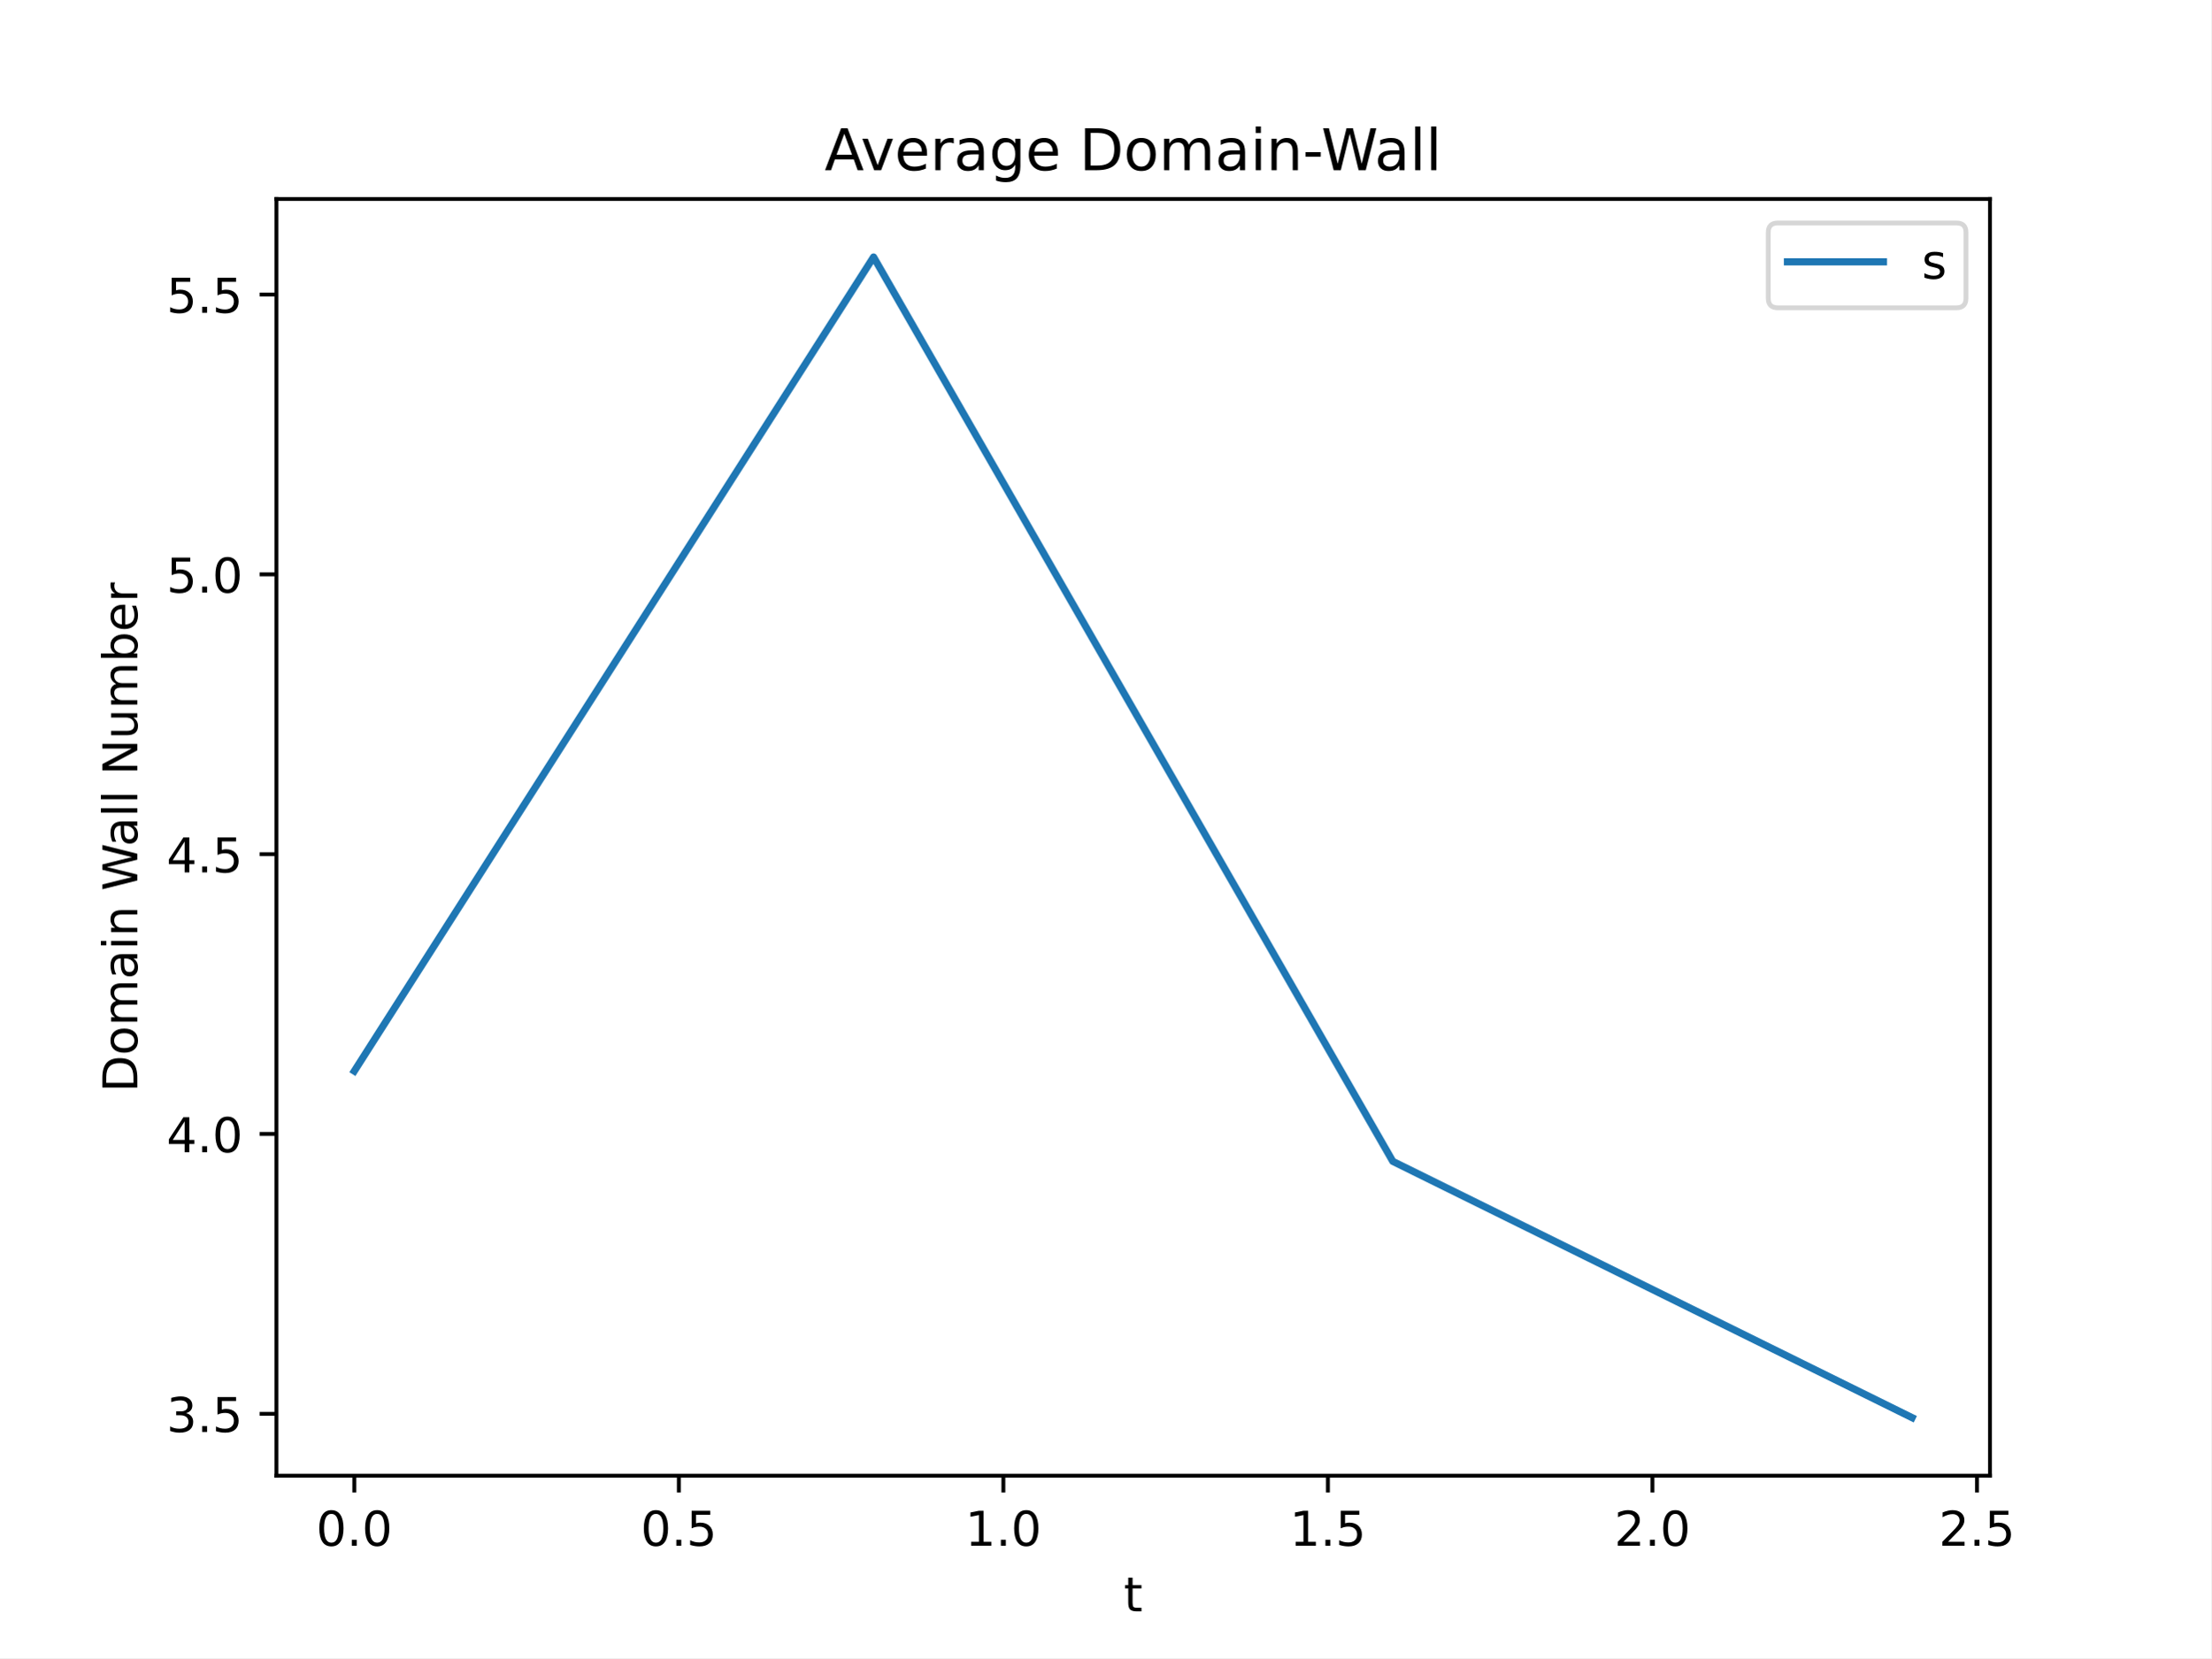
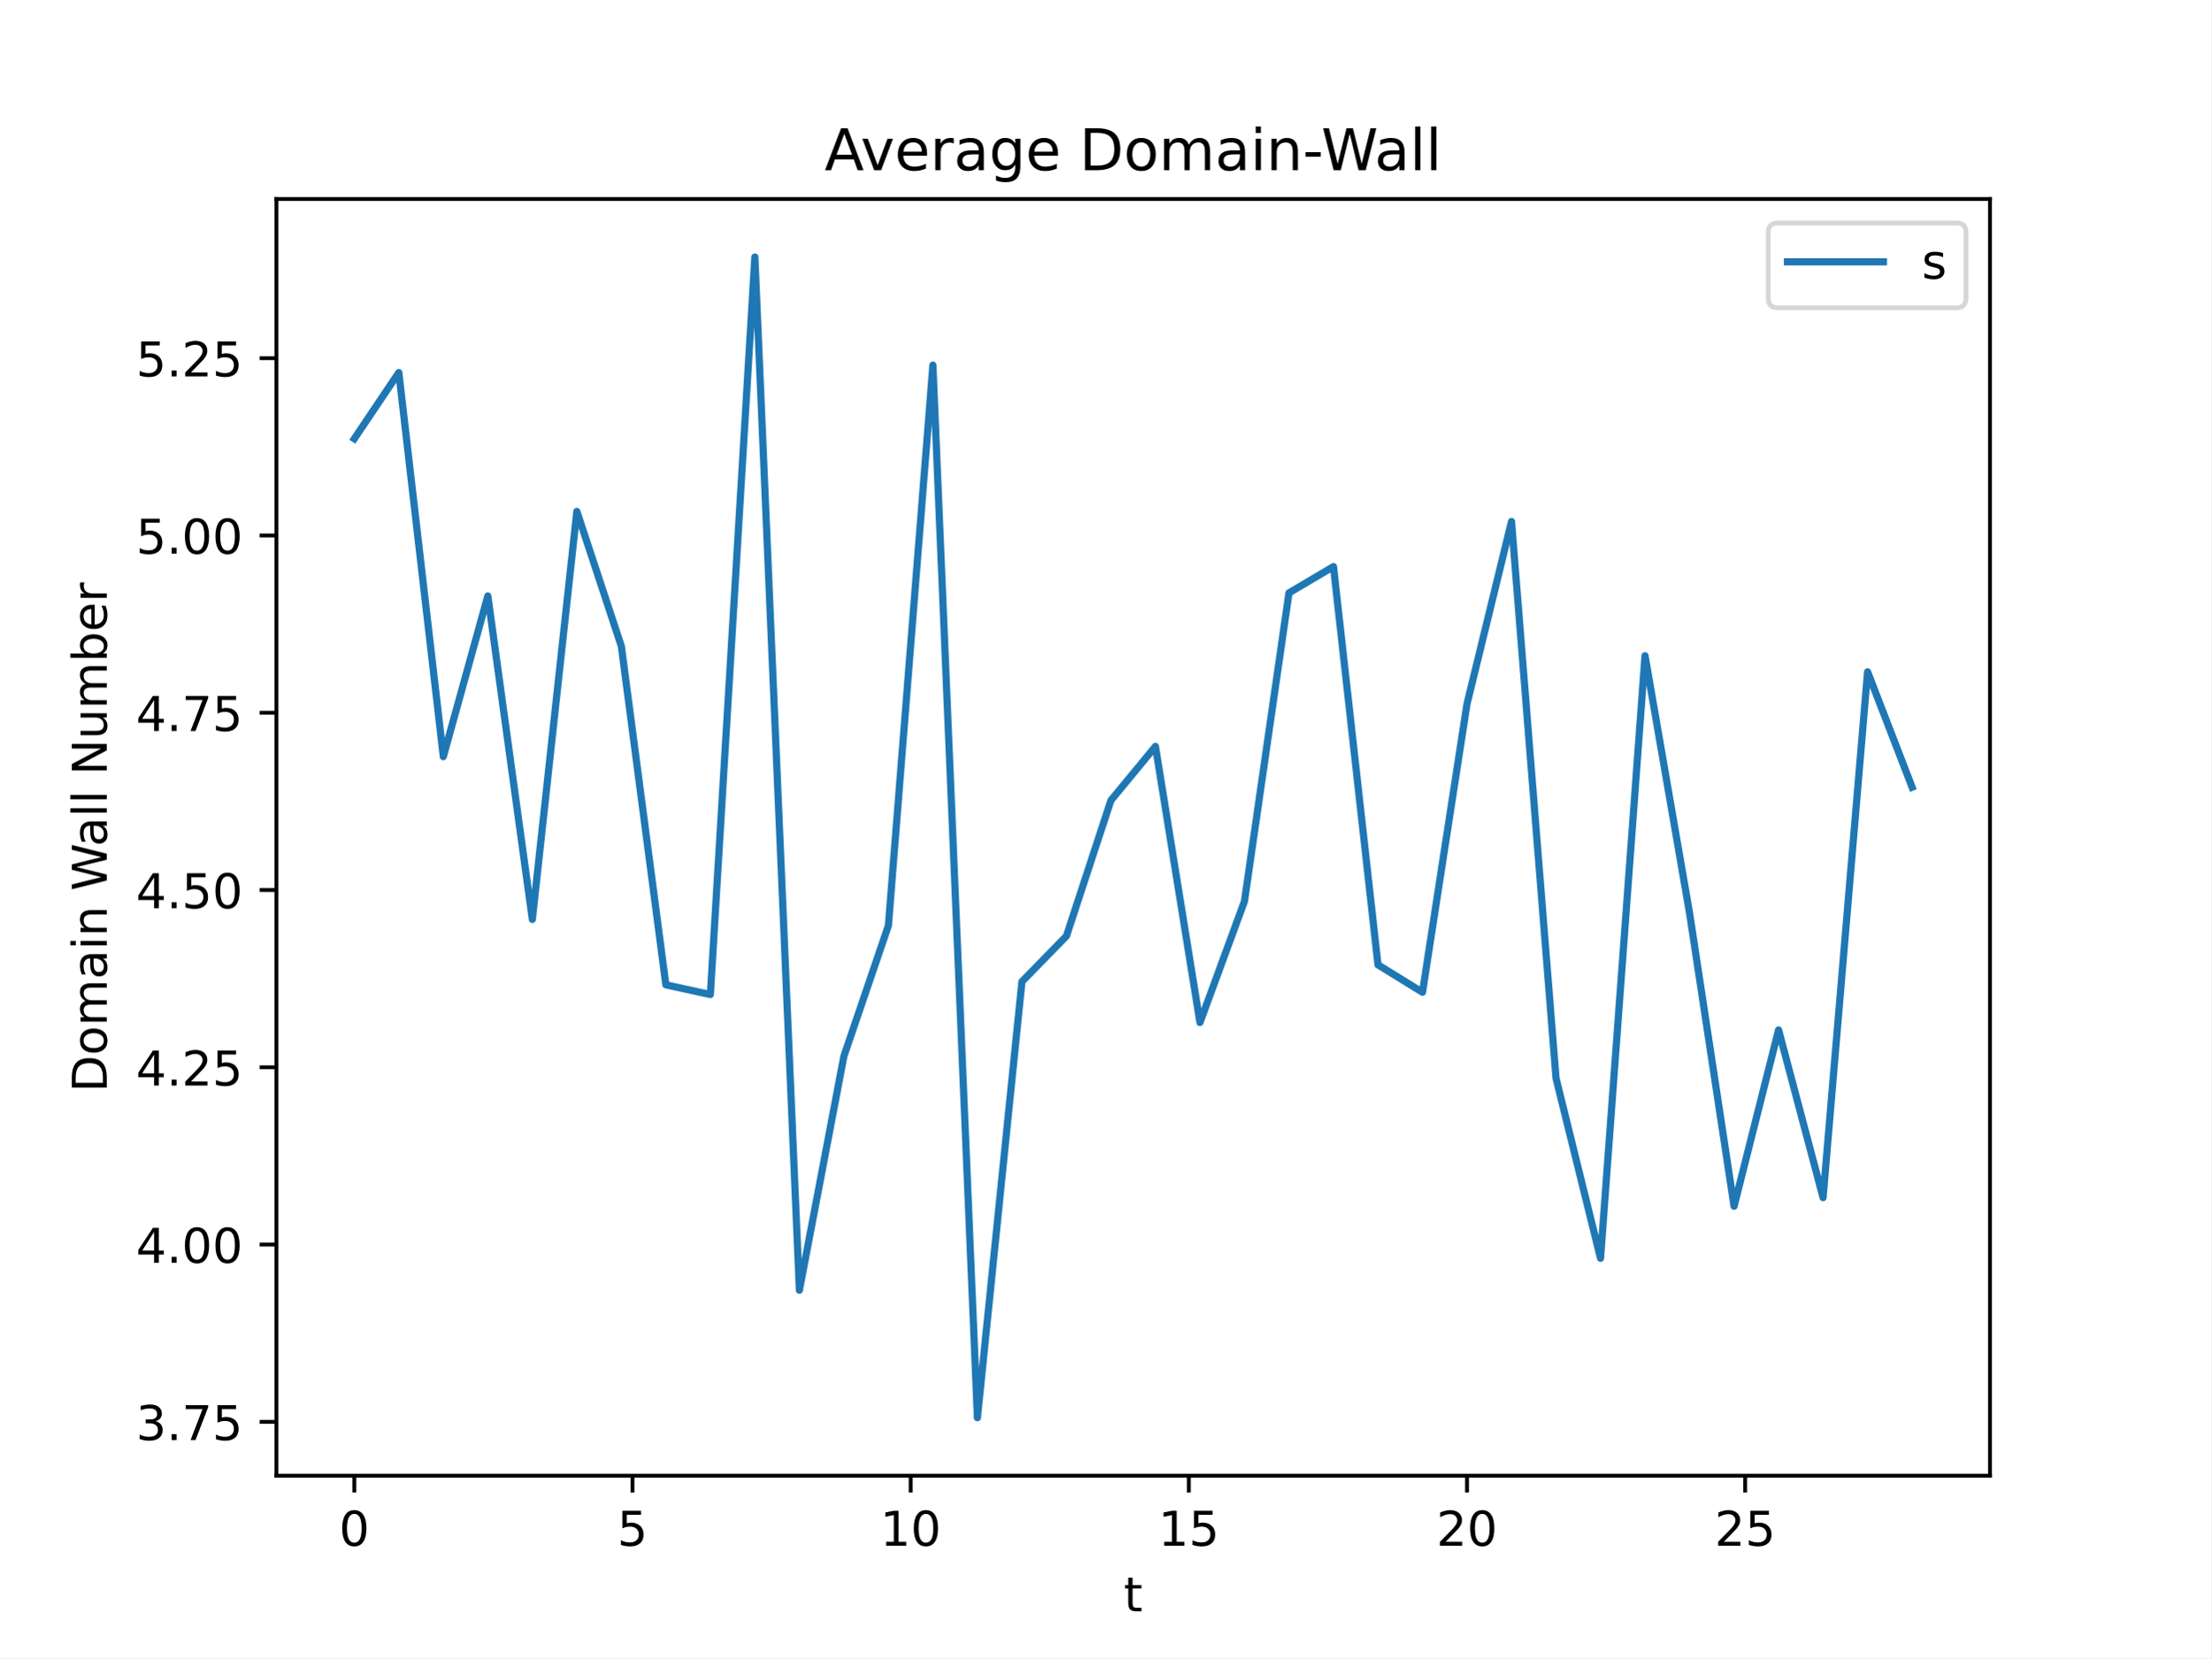
<svg xmlns="http://www.w3.org/2000/svg" xmlns:xlink="http://www.w3.org/1999/xlink" width="460.8pt" height="345.6pt" viewBox="0 0 460.8 345.6" version="1.1">
  <defs>
    <style type="text/css">*{stroke-linejoin: round; stroke-linecap: butt}</style>
  </defs>
  <g id="figure_1">
    <g id="patch_1">
      <path d="M 0 345.6  L 460.8 345.6  L 460.8 0  L 0 0  z " style="fill: #ffffff" />
    </g>
    <g id="axes_1">
      <g id="patch_2">
        <path d="M 57.6 307.584  L 414.72 307.584  L 414.72 41.472  L 57.6 41.472  z " style="fill: #ffffff" />
      </g>
      <g id="matplotlib.axis_1">
        <g id="xtick_1">
          <g id="line2d_1">
            <defs>
-               <path id="mefebae060e" d="M 0 0  L 0 3.5  " style="stroke: #000000; stroke-width: 0.8" />
-             </defs>
-             <g>
-               <use xlink:href="#mefebae060e" x="73.833" y="307.584" style="stroke: #000000; stroke-width: 0.8" />
+               <path id="m25980606ae" d="M 0 0  L 0 3.5  " style="stroke: #000000; stroke-width: 0.8" />
+             </defs>
+             <g>
+               <use xlink:href="#m25980606ae" x="73.833" y="307.584" style="stroke: #000000; stroke-width: 0.8" />
            </g>
          </g>
          <g id="text_1">
-             <g transform="translate(65.88116 322.1824) scale(0.1 -0.1)">
+             <g transform="translate(70.65148 322.1824) scale(0.1 -0.1)">
              <defs>
                <path id="DejaVuSans-30" d="M 2034 4250  Q 1547 4250 1301 3770  Q 1056 3291 1056 2328  Q 1056 1369 1301 889  Q 1547 409 2034 409  Q 2525 409 2770 889  Q 3016 1369 3016 2328  Q 3016 3291 2770 3770  Q 2525 4250 2034 4250  z M 2034 4750  Q 2819 4750 3233 4129  Q 3647 3509 3647 2328  Q 3647 1150 3233 529  Q 2819 -91 2034 -91  Q 1250 -91 836 529  Q 422 1150 422 2328  Q 422 3509 836 4129  Q 1250 4750 2034 4750  z " transform="scale(0.015625)" />
-                 <path id="DejaVuSans-2e" d="M 684 794  L 1344 794  L 1344 0  L 684 0  L 684 794  z " transform="scale(0.015625)" />
              </defs>
              <use xlink:href="#DejaVuSans-30" />
-               <use xlink:href="#DejaVuSans-2e" x="63.623" />
-               <use xlink:href="#DejaVuSans-30" x="95.41" />
            </g>
          </g>
        </g>
        <g id="xtick_2">
          <g id="line2d_2">
            <g>
-               <use xlink:href="#mefebae060e" x="141.469" y="307.584" style="stroke: #000000; stroke-width: 0.8" />
+               <use xlink:href="#m25980606ae" x="131.807" y="307.584" style="stroke: #000000; stroke-width: 0.8" />
            </g>
          </g>
          <g id="text_2">
-             <g transform="translate(133.5175 322.1824) scale(0.1 -0.1)">
+             <g transform="translate(128.6255 322.1824) scale(0.1 -0.1)">
              <defs>
                <path id="DejaVuSans-35" d="M 691 4666  L 3169 4666  L 3169 4134  L 1269 4134  L 1269 2991  Q 1406 3038 1543 3061  Q 1681 3084 1819 3084  Q 2600 3084 3056 2656  Q 3513 2228 3513 1497  Q 3513 744 3044 326  Q 2575 -91 1722 -91  Q 1428 -91 1123 -41  Q 819 9 494 109  L 494 744  Q 775 591 1075 516  Q 1375 441 1709 441  Q 2250 441 2565 725  Q 2881 1009 2881 1497  Q 2881 1984 2565 2268  Q 2250 2553 1709 2553  Q 1456 2553 1204 2497  Q 953 2441 691 2322  L 691 4666  z " transform="scale(0.015625)" />
              </defs>
-               <use xlink:href="#DejaVuSans-30" />
-               <use xlink:href="#DejaVuSans-2e" x="63.623" />
-               <use xlink:href="#DejaVuSans-35" x="95.41" />
+               <use xlink:href="#DejaVuSans-35" />
            </g>
          </g>
        </g>
        <g id="xtick_3">
          <g id="line2d_3">
            <g>
-               <use xlink:href="#mefebae060e" x="209.105" y="307.584" style="stroke: #000000; stroke-width: 0.8" />
+               <use xlink:href="#m25980606ae" x="189.781" y="307.584" style="stroke: #000000; stroke-width: 0.8" />
            </g>
          </g>
          <g id="text_3">
-             <g transform="translate(201.1539 322.1824) scale(0.1 -0.1)">
+             <g transform="translate(183.4183 322.1824) scale(0.1 -0.1)">
              <defs>
                <path id="DejaVuSans-31" d="M 794 531  L 1825 531  L 1825 4091  L 703 3866  L 703 4441  L 1819 4666  L 2450 4666  L 2450 531  L 3481 531  L 3481 0  L 794 0  L 794 531  z " transform="scale(0.015625)" />
              </defs>
              <use xlink:href="#DejaVuSans-31" />
-               <use xlink:href="#DejaVuSans-2e" x="63.623" />
-               <use xlink:href="#DejaVuSans-30" x="95.41" />
+               <use xlink:href="#DejaVuSans-30" x="63.623" />
            </g>
          </g>
        </g>
        <g id="xtick_4">
          <g id="line2d_4">
            <g>
-               <use xlink:href="#mefebae060e" x="276.742" y="307.584" style="stroke: #000000; stroke-width: 0.8" />
+               <use xlink:href="#m25980606ae" x="247.755" y="307.584" style="stroke: #000000; stroke-width: 0.8" />
            </g>
          </g>
          <g id="text_4">
-             <g transform="translate(268.7903 322.1824) scale(0.1 -0.1)">
+             <g transform="translate(241.3923 322.1824) scale(0.1 -0.1)">
              <use xlink:href="#DejaVuSans-31" />
-               <use xlink:href="#DejaVuSans-2e" x="63.623" />
-               <use xlink:href="#DejaVuSans-35" x="95.41" />
+               <use xlink:href="#DejaVuSans-35" x="63.623" />
            </g>
          </g>
        </g>
        <g id="xtick_5">
          <g id="line2d_5">
            <g>
-               <use xlink:href="#mefebae060e" x="344.378" y="307.584" style="stroke: #000000; stroke-width: 0.8" />
+               <use xlink:href="#m25980606ae" x="305.729" y="307.584" style="stroke: #000000; stroke-width: 0.8" />
            </g>
          </g>
          <g id="text_5">
-             <g transform="translate(336.4266 322.1824) scale(0.1 -0.1)">
+             <g transform="translate(299.3663 322.1824) scale(0.1 -0.1)">
              <defs>
                <path id="DejaVuSans-32" d="M 1228 531  L 3431 531  L 3431 0  L 469 0  L 469 531  Q 828 903 1448 1529  Q 2069 2156 2228 2338  Q 2531 2678 2651 2914  Q 2772 3150 2772 3378  Q 2772 3750 2511 3984  Q 2250 4219 1831 4219  Q 1534 4219 1204 4116  Q 875 4013 500 3803  L 500 4441  Q 881 4594 1212 4672  Q 1544 4750 1819 4750  Q 2544 4750 2975 4387  Q 3406 4025 3406 3419  Q 3406 3131 3298 2873  Q 3191 2616 2906 2266  Q 2828 2175 2409 1742  Q 1991 1309 1228 531  z " transform="scale(0.015625)" />
              </defs>
              <use xlink:href="#DejaVuSans-32" />
-               <use xlink:href="#DejaVuSans-2e" x="63.623" />
-               <use xlink:href="#DejaVuSans-30" x="95.41" />
+               <use xlink:href="#DejaVuSans-30" x="63.623" />
            </g>
          </g>
        </g>
        <g id="xtick_6">
          <g id="line2d_6">
            <g>
-               <use xlink:href="#mefebae060e" x="412.015" y="307.584" style="stroke: #000000; stroke-width: 0.8" />
+               <use xlink:href="#m25980606ae" x="363.703" y="307.584" style="stroke: #000000; stroke-width: 0.8" />
            </g>
          </g>
          <g id="text_6">
-             <g transform="translate(404.063 322.1824) scale(0.1 -0.1)">
+             <g transform="translate(357.3404 322.1824) scale(0.1 -0.1)">
              <use xlink:href="#DejaVuSans-32" />
-               <use xlink:href="#DejaVuSans-2e" x="63.623" />
-               <use xlink:href="#DejaVuSans-35" x="95.41" />
+               <use xlink:href="#DejaVuSans-35" x="63.623" />
            </g>
          </g>
        </g>
        <g id="text_7">
          <g transform="translate(234.1998 335.8606) scale(0.1 -0.1)">
            <defs>
              <path id="DejaVuSans-74" d="M 1172 4494  L 1172 3500  L 2356 3500  L 2356 3053  L 1172 3053  L 1172 1153  Q 1172 725 1289 603  Q 1406 481 1766 481  L 2356 481  L 2356 0  L 1766 0  Q 1100 0 847 248  Q 594 497 594 1153  L 594 3053  L 172 3053  L 172 3500  L 594 3500  L 594 4494  L 1172 4494  z " transform="scale(0.015625)" />
            </defs>
            <use xlink:href="#DejaVuSans-74" />
          </g>
        </g>
      </g>
      <g id="matplotlib.axis_2">
        <g id="ytick_1">
          <g id="line2d_7">
            <defs>
-               <path id="mad20be3086" d="M 0 0  L -3.5 0  " style="stroke: #000000; stroke-width: 0.8" />
-             </defs>
-             <g>
-               <use xlink:href="#mad20be3086" x="57.6" y="294.681" style="stroke: #000000; stroke-width: 0.8" />
+               <path id="mf4db5f41e6" d="M 0 0  L -3.5 0  " style="stroke: #000000; stroke-width: 0.8" />
+             </defs>
+             <g>
+               <use xlink:href="#mf4db5f41e6" x="57.6" y="296.363" style="stroke: #000000; stroke-width: 0.8" />
            </g>
          </g>
          <g id="text_8">
-             <g transform="translate(34.69687 298.4806) scale(0.1 -0.1)">
+             <g transform="translate(28.33438 300.1624) scale(0.1 -0.1)">
              <defs>
                <path id="DejaVuSans-33" d="M 2597 2516  Q 3050 2419 3304 2112  Q 3559 1806 3559 1356  Q 3559 666 3084 287  Q 2609 -91 1734 -91  Q 1441 -91 1130 -33  Q 819 25 488 141  L 488 750  Q 750 597 1062 519  Q 1375 441 1716 441  Q 2309 441 2620 675  Q 2931 909 2931 1356  Q 2931 1769 2642 2001  Q 2353 2234 1838 2234  L 1294 2234  L 1294 2753  L 1863 2753  Q 2328 2753 2575 2939  Q 2822 3125 2822 3475  Q 2822 3834 2567 4026  Q 2313 4219 1838 4219  Q 1578 4219 1281 4162  Q 984 4106 628 3988  L 628 4550  Q 988 4650 1302 4700  Q 1616 4750 1894 4750  Q 2613 4750 3031 4423  Q 3450 4097 3450 3541  Q 3450 3153 3228 2886  Q 3006 2619 2597 2516  z " transform="scale(0.015625)" />
+                 <path id="DejaVuSans-2e" d="M 684 794  L 1344 794  L 1344 0  L 684 0  L 684 794  z " transform="scale(0.015625)" />
+                 <path id="DejaVuSans-37" d="M 525 4666  L 3525 4666  L 3525 4397  L 1831 0  L 1172 0  L 2766 4134  L 525 4134  L 525 4666  z " transform="scale(0.015625)" />
              </defs>
              <use xlink:href="#DejaVuSans-33" />
              <use xlink:href="#DejaVuSans-2e" x="63.623" />
-               <use xlink:href="#DejaVuSans-35" x="95.41" />
+               <use xlink:href="#DejaVuSans-37" x="95.41" />
+               <use xlink:href="#DejaVuSans-35" x="159.033" />
            </g>
          </g>
        </g>
        <g id="ytick_2">
          <g id="line2d_8">
            <g>
-               <use xlink:href="#mad20be3086" x="57.6" y="236.357" style="stroke: #000000; stroke-width: 0.8" />
+               <use xlink:href="#mf4db5f41e6" x="57.6" y="259.411" style="stroke: #000000; stroke-width: 0.8" />
            </g>
          </g>
          <g id="text_9">
-             <g transform="translate(34.69687 240.1566) scale(0.1 -0.1)">
+             <g transform="translate(28.33438 263.2102) scale(0.1 -0.1)">
              <defs>
                <path id="DejaVuSans-34" d="M 2419 4116  L 825 1625  L 2419 1625  L 2419 4116  z M 2253 4666  L 3047 4666  L 3047 1625  L 3713 1625  L 3713 1100  L 3047 1100  L 3047 0  L 2419 0  L 2419 1100  L 313 1100  L 313 1709  L 2253 4666  z " transform="scale(0.015625)" />
              </defs>
              <use xlink:href="#DejaVuSans-34" />
              <use xlink:href="#DejaVuSans-2e" x="63.623" />
              <use xlink:href="#DejaVuSans-30" x="95.41" />
+               <use xlink:href="#DejaVuSans-30" x="159.033" />
            </g>
          </g>
        </g>
        <g id="ytick_3">
          <g id="line2d_9">
            <g>
-               <use xlink:href="#mad20be3086" x="57.6" y="178.033" style="stroke: #000000; stroke-width: 0.8" />
+               <use xlink:href="#mf4db5f41e6" x="57.6" y="222.459" style="stroke: #000000; stroke-width: 0.8" />
            </g>
          </g>
          <g id="text_10">
-             <g transform="translate(34.69687 181.8325) scale(0.1 -0.1)">
+             <g transform="translate(28.33438 226.258) scale(0.1 -0.1)">
              <use xlink:href="#DejaVuSans-34" />
              <use xlink:href="#DejaVuSans-2e" x="63.623" />
-               <use xlink:href="#DejaVuSans-35" x="95.41" />
+               <use xlink:href="#DejaVuSans-32" x="95.41" />
+               <use xlink:href="#DejaVuSans-35" x="159.033" />
            </g>
          </g>
        </g>
        <g id="ytick_4">
          <g id="line2d_10">
            <g>
-               <use xlink:href="#mad20be3086" x="57.6" y="119.709" style="stroke: #000000; stroke-width: 0.8" />
+               <use xlink:href="#mf4db5f41e6" x="57.6" y="185.507" style="stroke: #000000; stroke-width: 0.8" />
            </g>
          </g>
          <g id="text_11">
-             <g transform="translate(34.69687 123.5085) scale(0.1 -0.1)">
-               <use xlink:href="#DejaVuSans-35" />
-               <use xlink:href="#DejaVuSans-2e" x="63.623" />
-               <use xlink:href="#DejaVuSans-30" x="95.41" />
+             <g transform="translate(28.33438 189.3058) scale(0.1 -0.1)">
+               <use xlink:href="#DejaVuSans-34" />
+               <use xlink:href="#DejaVuSans-2e" x="63.623" />
+               <use xlink:href="#DejaVuSans-35" x="95.41" />
+               <use xlink:href="#DejaVuSans-30" x="159.033" />
            </g>
          </g>
        </g>
        <g id="ytick_5">
          <g id="line2d_11">
            <g>
-               <use xlink:href="#mad20be3086" x="57.6" y="61.385" style="stroke: #000000; stroke-width: 0.8" />
+               <use xlink:href="#mf4db5f41e6" x="57.6" y="148.554" style="stroke: #000000; stroke-width: 0.8" />
            </g>
          </g>
          <g id="text_12">
-             <g transform="translate(34.69687 65.18445) scale(0.1 -0.1)">
+             <g transform="translate(28.33438 152.3536) scale(0.1 -0.1)">
+               <use xlink:href="#DejaVuSans-34" />
+               <use xlink:href="#DejaVuSans-2e" x="63.623" />
+               <use xlink:href="#DejaVuSans-37" x="95.41" />
+               <use xlink:href="#DejaVuSans-35" x="159.033" />
+             </g>
+           </g>
+         </g>
+         <g id="ytick_6">
+           <g id="line2d_12">
+             <g>
+               <use xlink:href="#mf4db5f41e6" x="57.6" y="111.602" style="stroke: #000000; stroke-width: 0.8" />
+             </g>
+           </g>
+           <g id="text_13">
+             <g transform="translate(28.33438 115.4014) scale(0.1 -0.1)">
              <use xlink:href="#DejaVuSans-35" />
              <use xlink:href="#DejaVuSans-2e" x="63.623" />
-               <use xlink:href="#DejaVuSans-35" x="95.41" />
-             </g>
-           </g>
-         </g>
-         <g id="text_13">
-           <g transform="translate(28.61719 227.6608) rotate(-90) scale(0.1 -0.1)">
+               <use xlink:href="#DejaVuSans-30" x="95.41" />
+               <use xlink:href="#DejaVuSans-30" x="159.033" />
+             </g>
+           </g>
+         </g>
+         <g id="ytick_7">
+           <g id="line2d_13">
+             <g>
+               <use xlink:href="#mf4db5f41e6" x="57.6" y="74.65" style="stroke: #000000; stroke-width: 0.8" />
+             </g>
+           </g>
+           <g id="text_14">
+             <g transform="translate(28.33438 78.44925) scale(0.1 -0.1)">
+               <use xlink:href="#DejaVuSans-35" />
+               <use xlink:href="#DejaVuSans-2e" x="63.623" />
+               <use xlink:href="#DejaVuSans-32" x="95.41" />
+               <use xlink:href="#DejaVuSans-35" x="159.033" />
+             </g>
+           </g>
+         </g>
+         <g id="text_15">
+           <g transform="translate(22.25469 227.6608) rotate(-90) scale(0.1 -0.1)">
            <defs>
              <path id="DejaVuSans-44" d="M 1259 4147  L 1259 519  L 2022 519  Q 2988 519 3436 956  Q 3884 1394 3884 2338  Q 3884 3275 3436 3711  Q 2988 4147 2022 4147  L 1259 4147  z M 628 4666  L 1925 4666  Q 3281 4666 3915 4102  Q 4550 3538 4550 2338  Q 4550 1131 3912 565  Q 3275 0 1925 0  L 628 0  L 628 4666  z " transform="scale(0.015625)" />
              <path id="DejaVuSans-6f" d="M 1959 3097  Q 1497 3097 1228 2736  Q 959 2375 959 1747  Q 959 1119 1226 758  Q 1494 397 1959 397  Q 2419 397 2687 759  Q 2956 1122 2956 1747  Q 2956 2369 2687 2733  Q 2419 3097 1959 3097  z M 1959 3584  Q 2709 3584 3137 3096  Q 3566 2609 3566 1747  Q 3566 888 3137 398  Q 2709 -91 1959 -91  Q 1206 -91 779 398  Q 353 888 353 1747  Q 353 2609 779 3096  Q 1206 3584 1959 3584  z " transform="scale(0.015625)" />
              <path id="DejaVuSans-6d" d="M 3328 2828  Q 3544 3216 3844 3400  Q 4144 3584 4550 3584  Q 5097 3584 5394 3201  Q 5691 2819 5691 2113  L 5691 0  L 5113 0  L 5113 2094  Q 5113 2597 4934 2840  Q 4756 3084 4391 3084  Q 3944 3084 3684 2787  Q 3425 2491 3425 1978  L 3425 0  L 2847 0  L 2847 2094  Q 2847 2600 2669 2842  Q 2491 3084 2119 3084  Q 1678 3084 1418 2786  Q 1159 2488 1159 1978  L 1159 0  L 581 0  L 581 3500  L 1159 3500  L 1159 2956  Q 1356 3278 1631 3431  Q 1906 3584 2284 3584  Q 2666 3584 2933 3390  Q 3200 3197 3328 2828  z " transform="scale(0.015625)" />
              <path id="DejaVuSans-61" d="M 2194 1759  Q 1497 1759 1228 1600  Q 959 1441 959 1056  Q 959 750 1161 570  Q 1363 391 1709 391  Q 2188 391 2477 730  Q 2766 1069 2766 1631  L 2766 1759  L 2194 1759  z M 3341 1997  L 3341 0  L 2766 0  L 2766 531  Q 2569 213 2275 61  Q 1981 -91 1556 -91  Q 1019 -91 701 211  Q 384 513 384 1019  Q 384 1609 779 1909  Q 1175 2209 1959 2209  L 2766 2209  L 2766 2266  Q 2766 2663 2505 2880  Q 2244 3097 1772 3097  Q 1472 3097 1187 3025  Q 903 2953 641 2809  L 641 3341  Q 956 3463 1253 3523  Q 1550 3584 1831 3584  Q 2591 3584 2966 3190  Q 3341 2797 3341 1997  z " transform="scale(0.015625)" />
              <path id="DejaVuSans-69" d="M 603 3500  L 1178 3500  L 1178 0  L 603 0  L 603 3500  z M 603 4863  L 1178 4863  L 1178 4134  L 603 4134  L 603 4863  z " transform="scale(0.015625)" />
              <path id="DejaVuSans-6e" d="M 3513 2113  L 3513 0  L 2938 0  L 2938 2094  Q 2938 2591 2744 2837  Q 2550 3084 2163 3084  Q 1697 3084 1428 2787  Q 1159 2491 1159 1978  L 1159 0  L 581 0  L 581 3500  L 1159 3500  L 1159 2956  Q 1366 3272 1645 3428  Q 1925 3584 2291 3584  Q 2894 3584 3203 3211  Q 3513 2838 3513 2113  z " transform="scale(0.015625)" />
              <path id="DejaVuSans-20" transform="scale(0.015625)" />
              <path id="DejaVuSans-57" d="M 213 4666  L 850 4666  L 1831 722  L 2809 4666  L 3519 4666  L 4500 722  L 5478 4666  L 6119 4666  L 4947 0  L 4153 0  L 3169 4050  L 2175 0  L 1381 0  L 213 4666  z " transform="scale(0.015625)" />
              <path id="DejaVuSans-6c" d="M 603 4863  L 1178 4863  L 1178 0  L 603 0  L 603 4863  z " transform="scale(0.015625)" />
              <path id="DejaVuSans-4e" d="M 628 4666  L 1478 4666  L 3547 763  L 3547 4666  L 4159 4666  L 4159 0  L 3309 0  L 1241 3903  L 1241 0  L 628 0  L 628 4666  z " transform="scale(0.015625)" />
              <path id="DejaVuSans-75" d="M 544 1381  L 544 3500  L 1119 3500  L 1119 1403  Q 1119 906 1312 657  Q 1506 409 1894 409  Q 2359 409 2629 706  Q 2900 1003 2900 1516  L 2900 3500  L 3475 3500  L 3475 0  L 2900 0  L 2900 538  Q 2691 219 2414 64  Q 2138 -91 1772 -91  Q 1169 -91 856 284  Q 544 659 544 1381  z M 1991 3584  L 1991 3584  z " transform="scale(0.015625)" />
              <path id="DejaVuSans-62" d="M 3116 1747  Q 3116 2381 2855 2742  Q 2594 3103 2138 3103  Q 1681 3103 1420 2742  Q 1159 2381 1159 1747  Q 1159 1113 1420 752  Q 1681 391 2138 391  Q 2594 391 2855 752  Q 3116 1113 3116 1747  z M 1159 2969  Q 1341 3281 1617 3432  Q 1894 3584 2278 3584  Q 2916 3584 3314 3078  Q 3713 2572 3713 1747  Q 3713 922 3314 415  Q 2916 -91 2278 -91  Q 1894 -91 1617 61  Q 1341 213 1159 525  L 1159 0  L 581 0  L 581 4863  L 1159 4863  L 1159 2969  z " transform="scale(0.015625)" />
              <path id="DejaVuSans-65" d="M 3597 1894  L 3597 1613  L 953 1613  Q 991 1019 1311 708  Q 1631 397 2203 397  Q 2534 397 2845 478  Q 3156 559 3463 722  L 3463 178  Q 3153 47 2828 -22  Q 2503 -91 2169 -91  Q 1331 -91 842 396  Q 353 884 353 1716  Q 353 2575 817 3079  Q 1281 3584 2069 3584  Q 2775 3584 3186 3129  Q 3597 2675 3597 1894  z M 3022 2063  Q 3016 2534 2758 2815  Q 2500 3097 2075 3097  Q 1594 3097 1305 2825  Q 1016 2553 972 2059  L 3022 2063  z " transform="scale(0.015625)" />
              <path id="DejaVuSans-72" d="M 2631 2963  Q 2534 3019 2420 3045  Q 2306 3072 2169 3072  Q 1681 3072 1420 2755  Q 1159 2438 1159 1844  L 1159 0  L 581 0  L 581 3500  L 1159 3500  L 1159 2956  Q 1341 3275 1631 3429  Q 1922 3584 2338 3584  Q 2397 3584 2469 3576  Q 2541 3569 2628 3553  L 2631 2963  z " transform="scale(0.015625)" />
            </defs>
            <use xlink:href="#DejaVuSans-44" />
            <use xlink:href="#DejaVuSans-6f" x="77.002" />
            <use xlink:href="#DejaVuSans-6d" x="138.184" />
            <use xlink:href="#DejaVuSans-61" x="235.596" />
            <use xlink:href="#DejaVuSans-69" x="296.875" />
            <use xlink:href="#DejaVuSans-6e" x="324.658" />
            <use xlink:href="#DejaVuSans-20" x="388.037" />
            <use xlink:href="#DejaVuSans-57" x="419.824" />
            <use xlink:href="#DejaVuSans-61" x="512.326" />
            <use xlink:href="#DejaVuSans-6c" x="573.605" />
            <use xlink:href="#DejaVuSans-6c" x="601.389" />
            <use xlink:href="#DejaVuSans-20" x="629.172" />
            <use xlink:href="#DejaVuSans-4e" x="660.959" />
            <use xlink:href="#DejaVuSans-75" x="735.764" />
            <use xlink:href="#DejaVuSans-6d" x="799.143" />
            <use xlink:href="#DejaVuSans-62" x="896.555" />
            <use xlink:href="#DejaVuSans-65" x="960.031" />
            <use xlink:href="#DejaVuSans-72" x="1021.555" />
          </g>
        </g>
      </g>
-       <g id="line2d_12">
-         <path d="M 73.833 223.248  L 182.051 53.568  L 290.269 242.069  L 398.487 295.488  " clip-path="url(#pe24ed4f615)" style="fill: none; stroke: #1f77b4; stroke-width: 1.5; stroke-linecap: square" />
+       <g id="line2d_14">
+         <path d="M 73.833 91.448  L 83.109 77.649  L 92.384 157.712  L 101.66 124.209  L 110.936 191.631  L 120.212 106.591  L 129.488 134.704  L 138.764 205.267  L 148.039 207.293  L 157.315 53.568  L 166.591 268.928  L 175.867 220.141  L 185.143 192.924  L 194.419 76.1  L 203.695 295.488  L 212.97 204.606  L 222.246 195.098  L 231.522 166.822  L 240.798 155.577  L 250.074 213.126  L 259.35 187.849  L 268.625 123.575  L 277.901 118.091  L 287.177 201.101  L 296.453 206.822  L 305.729 146.72  L 315.005 108.695  L 324.281 224.735  L 333.556 262.264  L 342.832 136.672  L 352.108 190.281  L 361.384 251.418  L 370.66 214.669  L 379.936 249.629  L 389.211 140.027  L 398.487 164.072  " clip-path="url(#p99c6c85b38)" style="fill: none; stroke: #1f77b4; stroke-width: 1.5; stroke-linecap: square" />
      </g>
      <g id="patch_3">
        <path d="M 57.6 307.584  L 57.6 41.472  " style="fill: none; stroke: #000000; stroke-width: 0.8; stroke-linejoin: miter; stroke-linecap: square" />
      </g>
      <g id="patch_4">
        <path d="M 414.72 307.584  L 414.72 41.472  " style="fill: none; stroke: #000000; stroke-width: 0.8; stroke-linejoin: miter; stroke-linecap: square" />
      </g>
      <g id="patch_5">
        <path d="M 57.6 307.584  L 414.72 307.584  " style="fill: none; stroke: #000000; stroke-width: 0.8; stroke-linejoin: miter; stroke-linecap: square" />
      </g>
      <g id="patch_6">
        <path d="M 57.6 41.472  L 414.72 41.472  " style="fill: none; stroke: #000000; stroke-width: 0.8; stroke-linejoin: miter; stroke-linecap: square" />
      </g>
-       <g id="text_14">
+       <g id="text_16">
        <g transform="translate(171.8466 35.472) scale(0.12 -0.12)">
          <defs>
            <path id="DejaVuSans-41" d="M 2188 4044  L 1331 1722  L 3047 1722  L 2188 4044  z M 1831 4666  L 2547 4666  L 4325 0  L 3669 0  L 3244 1197  L 1141 1197  L 716 0  L 50 0  L 1831 4666  z " transform="scale(0.015625)" />
            <path id="DejaVuSans-76" d="M 191 3500  L 800 3500  L 1894 563  L 2988 3500  L 3597 3500  L 2284 0  L 1503 0  L 191 3500  z " transform="scale(0.015625)" />
            <path id="DejaVuSans-67" d="M 2906 1791  Q 2906 2416 2648 2759  Q 2391 3103 1925 3103  Q 1463 3103 1205 2759  Q 947 2416 947 1791  Q 947 1169 1205 825  Q 1463 481 1925 481  Q 2391 481 2648 825  Q 2906 1169 2906 1791  z M 3481 434  Q 3481 -459 3084 -895  Q 2688 -1331 1869 -1331  Q 1566 -1331 1297 -1286  Q 1028 -1241 775 -1147  L 775 -588  Q 1028 -725 1275 -790  Q 1522 -856 1778 -856  Q 2344 -856 2625 -561  Q 2906 -266 2906 331  L 2906 616  Q 2728 306 2450 153  Q 2172 0 1784 0  Q 1141 0 747 490  Q 353 981 353 1791  Q 353 2603 747 3093  Q 1141 3584 1784 3584  Q 2172 3584 2450 3431  Q 2728 3278 2906 2969  L 2906 3500  L 3481 3500  L 3481 434  z " transform="scale(0.015625)" />
            <path id="DejaVuSans-2d" d="M 313 2009  L 1997 2009  L 1997 1497  L 313 1497  L 313 2009  z " transform="scale(0.015625)" />
          </defs>
          <use xlink:href="#DejaVuSans-41" />
          <use xlink:href="#DejaVuSans-76" x="62.533" />
          <use xlink:href="#DejaVuSans-65" x="121.713" />
          <use xlink:href="#DejaVuSans-72" x="183.236" />
          <use xlink:href="#DejaVuSans-61" x="224.35" />
          <use xlink:href="#DejaVuSans-67" x="285.629" />
          <use xlink:href="#DejaVuSans-65" x="349.105" />
          <use xlink:href="#DejaVuSans-20" x="410.629" />
          <use xlink:href="#DejaVuSans-44" x="442.416" />
          <use xlink:href="#DejaVuSans-6f" x="519.418" />
          <use xlink:href="#DejaVuSans-6d" x="580.6" />
          <use xlink:href="#DejaVuSans-61" x="678.012" />
          <use xlink:href="#DejaVuSans-69" x="739.291" />
          <use xlink:href="#DejaVuSans-6e" x="767.074" />
          <use xlink:href="#DejaVuSans-2d" x="830.453" />
          <use xlink:href="#DejaVuSans-57" x="862.537" />
          <use xlink:href="#DejaVuSans-61" x="955.039" />
          <use xlink:href="#DejaVuSans-6c" x="1016.318" />
          <use xlink:href="#DejaVuSans-6c" x="1044.102" />
        </g>
      </g>
      <g id="legend_1">
        <g id="patch_7">
          <path d="M 370.511 64.15  L 407.72 64.15  Q 409.72 64.15 409.72 62.15  L 409.72 48.472  Q 409.72 46.472 407.72 46.472  L 370.511 46.472  Q 368.511 46.472 368.511 48.472  L 368.511 62.15  Q 368.511 64.15 370.511 64.15  z " style="fill: #ffffff; opacity: 0.8; stroke: #cccccc; stroke-linejoin: miter" />
        </g>
-         <g id="line2d_13">
+         <g id="line2d_15">
          <path d="M 372.511 54.57  L 382.511 54.57  L 392.511 54.57  " style="fill: none; stroke: #1f77b4; stroke-width: 1.5; stroke-linecap: square" />
        </g>
-         <g id="text_15">
+         <g id="text_17">
          <g transform="translate(400.5106 58.07044) scale(0.1 -0.1)">
            <defs>
              <path id="DejaVuSans-73" d="M 2834 3397  L 2834 2853  Q 2591 2978 2328 3040  Q 2066 3103 1784 3103  Q 1356 3103 1142 2972  Q 928 2841 928 2578  Q 928 2378 1081 2264  Q 1234 2150 1697 2047  L 1894 2003  Q 2506 1872 2764 1633  Q 3022 1394 3022 966  Q 3022 478 2636 193  Q 2250 -91 1575 -91  Q 1294 -91 989 -36  Q 684 19 347 128  L 347 722  Q 666 556 975 473  Q 1284 391 1588 391  Q 1994 391 2212 530  Q 2431 669 2431 922  Q 2431 1156 2273 1281  Q 2116 1406 1581 1522  L 1381 1569  Q 847 1681 609 1914  Q 372 2147 372 2553  Q 372 3047 722 3315  Q 1072 3584 1716 3584  Q 2034 3584 2315 3537  Q 2597 3491 2834 3397  z " transform="scale(0.015625)" />
            </defs>
            <use xlink:href="#DejaVuSans-73" />
          </g>
        </g>
      </g>
    </g>
  </g>
  <defs>
-     <clipPath id="pe24ed4f615">
+     <clipPath id="p99c6c85b38">
      <rect x="57.6" y="41.472" width="357.12" height="266.112" />
    </clipPath>
  </defs>
</svg>
